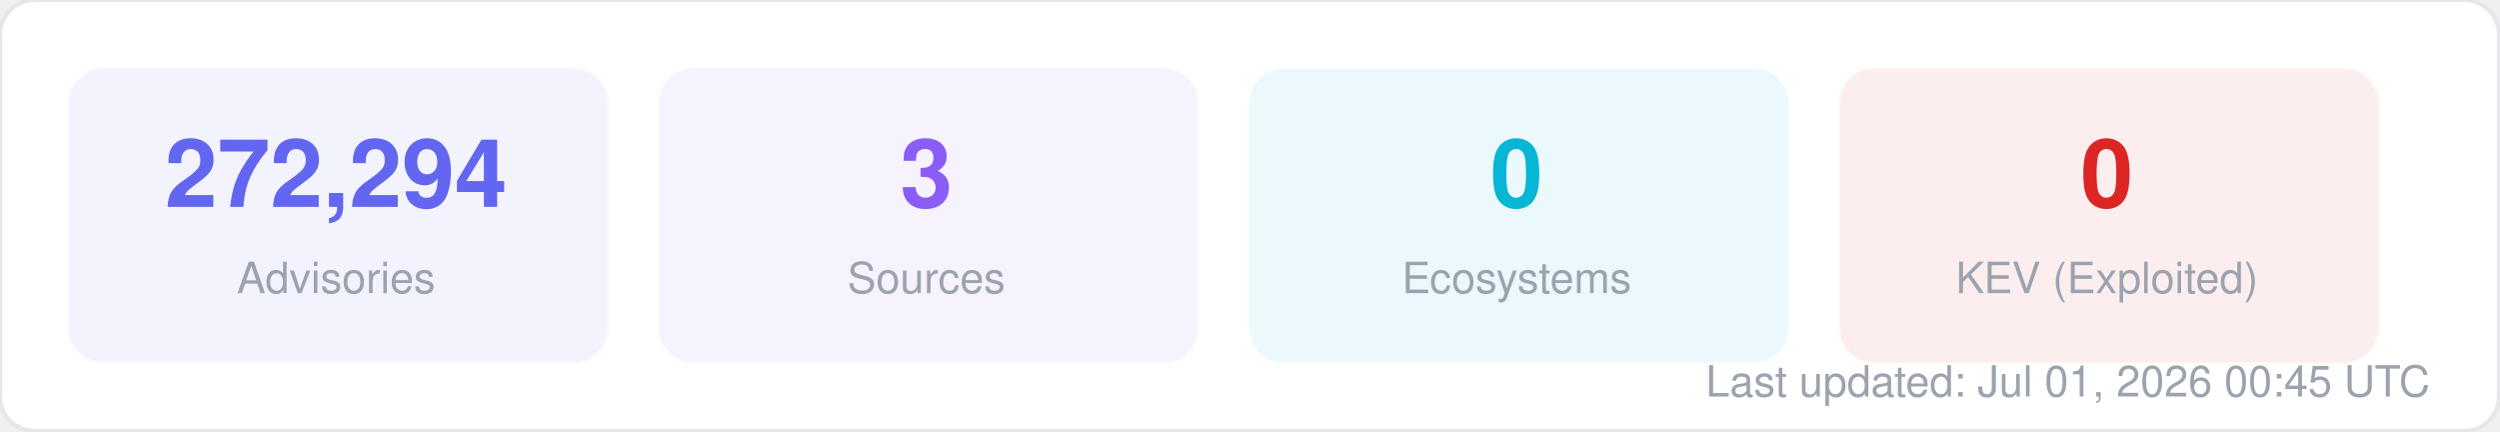
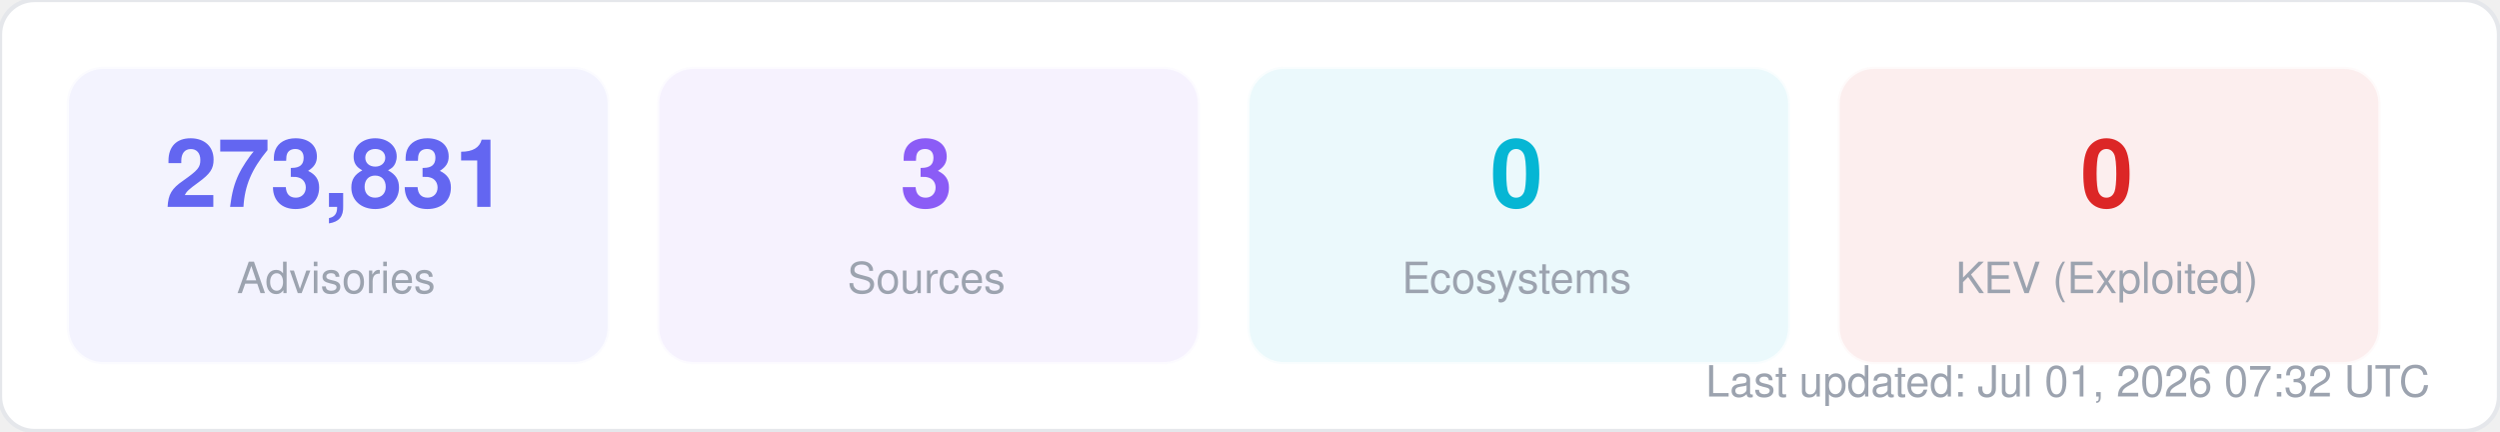
<svg xmlns="http://www.w3.org/2000/svg" width="580" height="100" viewBox="0 0 580 100" fill="none">
  <style>
  text { font-family: -apple-system, BlinkMacSystemFont, "Segoe UI", Helvetica, Arial, sans-serif; }
  .title { font-size: 14px; font-weight: 700; fill: #1f2937; }
  .label { font-size: 11px; fill: #6b7280; }
  .value { font-size: 11px; font-weight: 600; fill: #374151; }
  .big-number { font-size: 28px; font-weight: 800; fill: #111827; }
  .sub { font-size: 10px; fill: #9ca3af; }
</style>
  <rect width="580" height="100" rx="8" fill="#ffffff" stroke="#e5e7eb" stroke-width="1" />
  <rect x="16" y="16" width="125" height="68" rx="8" fill="#6366f1" opacity="0.08" stroke="#6366f1" stroke-width="1" stroke-opacity="0.3" />
-   <text x="78" y="48" text-anchor="middle" class="big-number" style="font-size:22px; fill:#6366f1">272,294</text>
+   <text x="78" y="48" text-anchor="middle" class="big-number" style="font-size:22px; fill:#6366f1">273,831</text>
  <text x="78" y="68" text-anchor="middle" class="sub">Advisories</text>
  <rect x="153" y="16" width="125" height="68" rx="8" fill="#8b5cf6" opacity="0.08" stroke="#8b5cf6" stroke-width="1" stroke-opacity="0.3" />
  <text x="215" y="48" text-anchor="middle" class="big-number" style="font-size:22px; fill:#8b5cf6">3</text>
  <text x="215" y="68" text-anchor="middle" class="sub">Sources</text>
  <rect x="290" y="16" width="125" height="68" rx="8" fill="#06b6d4" opacity="0.08" stroke="#06b6d4" stroke-width="1" stroke-opacity="0.3" />
  <text x="352" y="48" text-anchor="middle" class="big-number" style="font-size:22px; fill:#06b6d4">0</text>
  <text x="352" y="68" text-anchor="middle" class="sub">Ecosystems</text>
  <rect x="427" y="16" width="125" height="68" rx="8" fill="#dc2626" opacity="0.08" stroke="#dc2626" stroke-width="1" stroke-opacity="0.3" />
  <text x="489" y="48" text-anchor="middle" class="big-number" style="font-size:22px; fill:#dc2626">0</text>
  <text x="489" y="68" text-anchor="middle" class="sub">KEV (Exploited)</text>
-   <text x="564" y="92" text-anchor="end" class="sub">Last updated: Jul 01, 2026 00:45 UTC</text>
+   <text x="564" y="92" text-anchor="end" class="sub">Last updated: Jul 01, 2026 07:32 UTC</text>
</svg>
